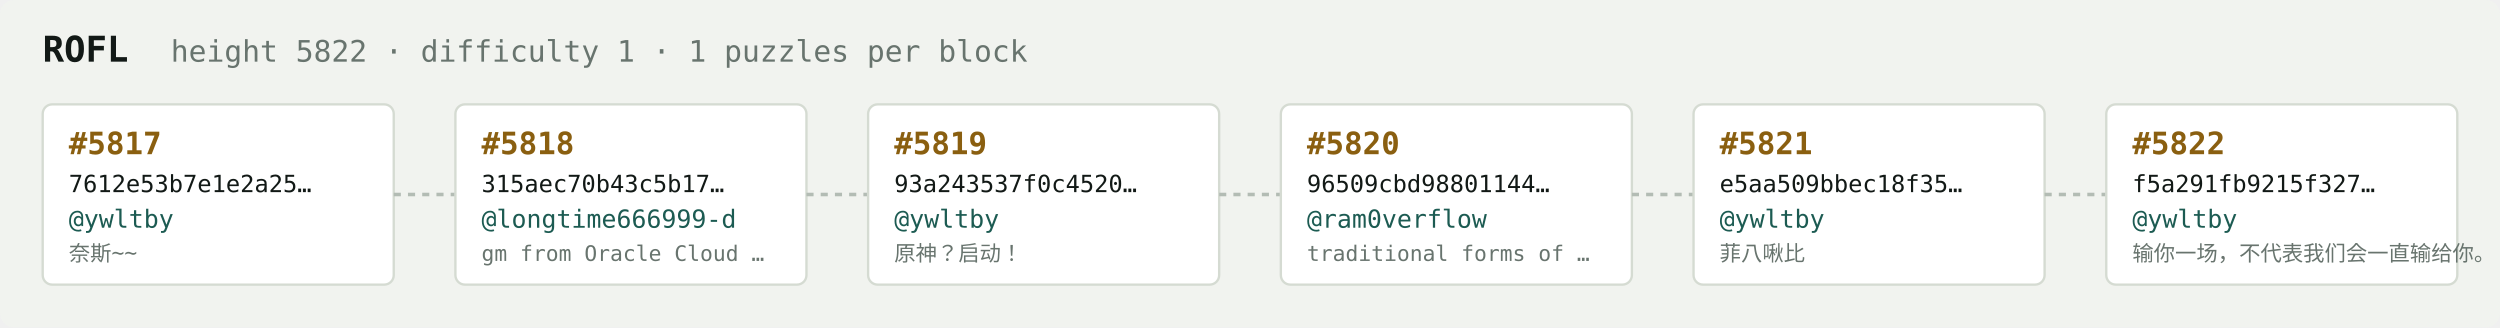
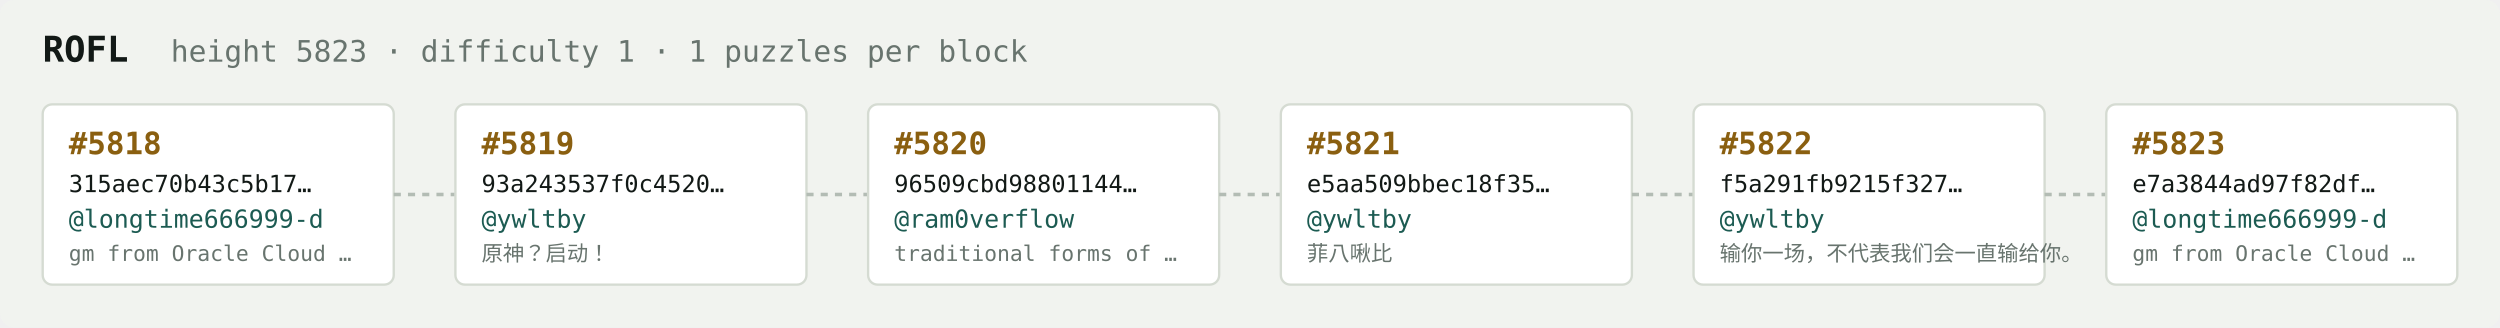
<svg xmlns="http://www.w3.org/2000/svg" width="1054" height="138" viewBox="0 0 1054 138" font-family="ui-monospace,SFMono-Regular,Menlo,monospace">
  <rect fill="#f1f3ef" width="1054" height="138" rx="6" />
  <text x="18" y="26" fill="#121916" font-size="15" font-weight="700">ROFL</text>
-   <text x="72" y="26" fill="#68746e" font-size="12.5">height 5822 · difficulty 1 · 1 puzzles per block</text>
+   <text x="72" y="26" fill="#68746e" font-size="12.5">height 5823 · difficulty 1 · 1 puzzles per block</text>
  <rect x="18" y="44" width="148" height="76" rx="4" fill="#ffffff" stroke="#d5dbd2" stroke-width="1" />
-   <text x="29" y="65" fill="#8a5f10" font-size="13" font-weight="700">#5817</text>
-   <text x="29" y="81" fill="#121916" font-size="10">7612e53b7e1e2a25…</text>
-   <text x="29" y="96" fill="#1c5b52" font-size="10.5">@ywltby</text>
-   <text x="29" y="110" fill="#68746e" font-size="9">奈斯~~</text>
+   <text x="29" y="65" fill="#8a5f10" font-size="13" font-weight="700">#5818</text>
+   <text x="29" y="81" fill="#121916" font-size="10">315aec70b43c5b17…</text>
+   <text x="29" y="96" fill="#1c5b52" font-size="10.5">@longtime666999-d</text>
+   <text x="29" y="110" fill="#68746e" font-size="9">gm from Oracle Cloud …</text>
  <line x1="166" y1="82.0" x2="192" y2="82.0" stroke="#b3bcb4" stroke-width="1.5" stroke-dasharray="3 3" />
  <rect x="192" y="44" width="148" height="76" rx="4" fill="#ffffff" stroke="#d5dbd2" stroke-width="1" />
-   <text x="203" y="65" fill="#8a5f10" font-size="13" font-weight="700">#5818</text>
-   <text x="203" y="81" fill="#121916" font-size="10">315aec70b43c5b17…</text>
-   <text x="203" y="96" fill="#1c5b52" font-size="10.5">@longtime666999-d</text>
-   <text x="203" y="110" fill="#68746e" font-size="9">gm from Oracle Cloud …</text>
+   <text x="203" y="65" fill="#8a5f10" font-size="13" font-weight="700">#5819</text>
+   <text x="203" y="81" fill="#121916" font-size="10">93a243537f0c4520…</text>
+   <text x="203" y="96" fill="#1c5b52" font-size="10.5">@ywltby</text>
+   <text x="203" y="110" fill="#68746e" font-size="9">原神？启动！</text>
  <line x1="340" y1="82.0" x2="366" y2="82.0" stroke="#b3bcb4" stroke-width="1.5" stroke-dasharray="3 3" />
  <rect x="366" y="44" width="148" height="76" rx="4" fill="#ffffff" stroke="#d5dbd2" stroke-width="1" />
-   <text x="377" y="65" fill="#8a5f10" font-size="13" font-weight="700">#5819</text>
-   <text x="377" y="81" fill="#121916" font-size="10">93a243537f0c4520…</text>
-   <text x="377" y="96" fill="#1c5b52" font-size="10.5">@ywltby</text>
-   <text x="377" y="110" fill="#68746e" font-size="9">原神？启动！</text>
+   <text x="377" y="65" fill="#8a5f10" font-size="13" font-weight="700">#5820</text>
+   <text x="377" y="81" fill="#121916" font-size="10">96509cbd98801144…</text>
+   <text x="377" y="96" fill="#1c5b52" font-size="10.5">@ram0verflow</text>
+   <text x="377" y="110" fill="#68746e" font-size="9">traditional forms of …</text>
  <line x1="514" y1="82.0" x2="540" y2="82.0" stroke="#b3bcb4" stroke-width="1.5" stroke-dasharray="3 3" />
  <rect x="540" y="44" width="148" height="76" rx="4" fill="#ffffff" stroke="#d5dbd2" stroke-width="1" />
-   <text x="551" y="65" fill="#8a5f10" font-size="13" font-weight="700">#5820</text>
-   <text x="551" y="81" fill="#121916" font-size="10">96509cbd98801144…</text>
-   <text x="551" y="96" fill="#1c5b52" font-size="10.5">@ram0verflow</text>
-   <text x="551" y="110" fill="#68746e" font-size="9">traditional forms of …</text>
+   <text x="551" y="65" fill="#8a5f10" font-size="13" font-weight="700">#5821</text>
+   <text x="551" y="81" fill="#121916" font-size="10">e5aa509bbec18f35…</text>
+   <text x="551" y="96" fill="#1c5b52" font-size="10.5">@ywltby</text>
+   <text x="551" y="110" fill="#68746e" font-size="9">菲八啾比</text>
  <line x1="688" y1="82.0" x2="714" y2="82.0" stroke="#b3bcb4" stroke-width="1.5" stroke-dasharray="3 3" />
  <rect x="714" y="44" width="148" height="76" rx="4" fill="#ffffff" stroke="#d5dbd2" stroke-width="1" />
-   <text x="725" y="65" fill="#8a5f10" font-size="13" font-weight="700">#5821</text>
-   <text x="725" y="81" fill="#121916" font-size="10">e5aa509bbec18f35…</text>
+   <text x="725" y="65" fill="#8a5f10" font-size="13" font-weight="700">#5822</text>
+   <text x="725" y="81" fill="#121916" font-size="10">f5a291fb9215f327…</text>
  <text x="725" y="96" fill="#1c5b52" font-size="10.5">@ywltby</text>
-   <text x="725" y="110" fill="#68746e" font-size="9">菲八啾比</text>
+   <text x="725" y="110" fill="#68746e" font-size="9">输你一场，不代表我们会一直输给你。</text>
  <line x1="862" y1="82.0" x2="888" y2="82.0" stroke="#b3bcb4" stroke-width="1.5" stroke-dasharray="3 3" />
  <rect x="888" y="44" width="148" height="76" rx="4" fill="#ffffff" stroke="#d5dbd2" stroke-width="1" />
-   <text x="899" y="65" fill="#8a5f10" font-size="13" font-weight="700">#5822</text>
-   <text x="899" y="81" fill="#121916" font-size="10">f5a291fb9215f327…</text>
-   <text x="899" y="96" fill="#1c5b52" font-size="10.5">@ywltby</text>
-   <text x="899" y="110" fill="#68746e" font-size="9">输你一场，不代表我们会一直输给你。</text>
+   <text x="899" y="65" fill="#8a5f10" font-size="13" font-weight="700">#5823</text>
+   <text x="899" y="81" fill="#121916" font-size="10">e7a3844ad97f82df…</text>
+   <text x="899" y="96" fill="#1c5b52" font-size="10.5">@longtime666999-d</text>
+   <text x="899" y="110" fill="#68746e" font-size="9">gm from Oracle Cloud …</text>
</svg>
